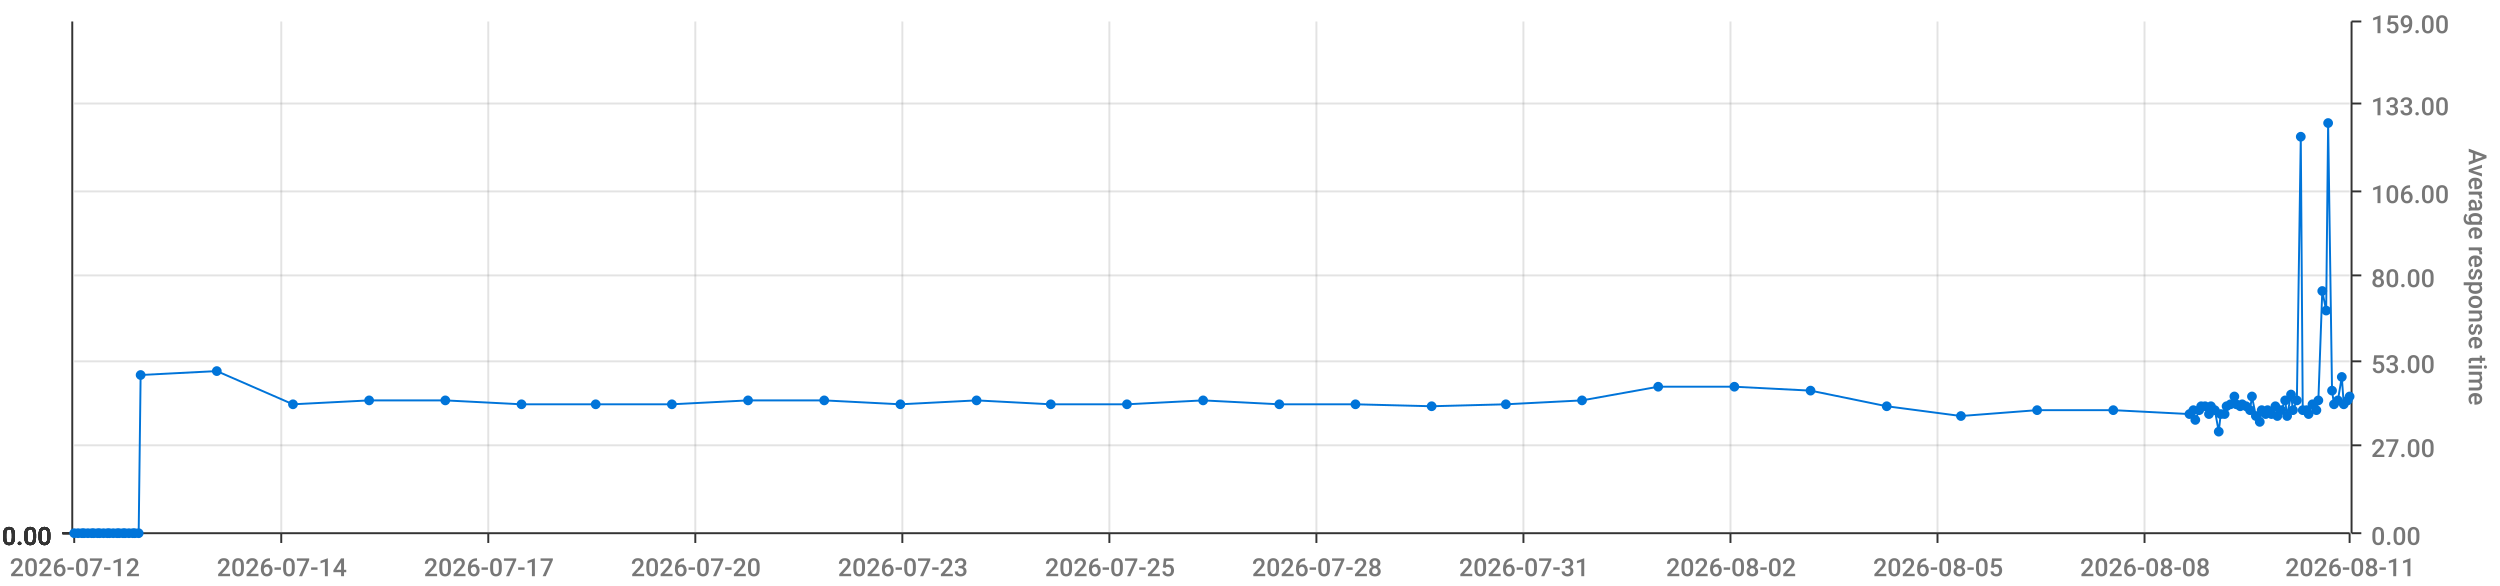
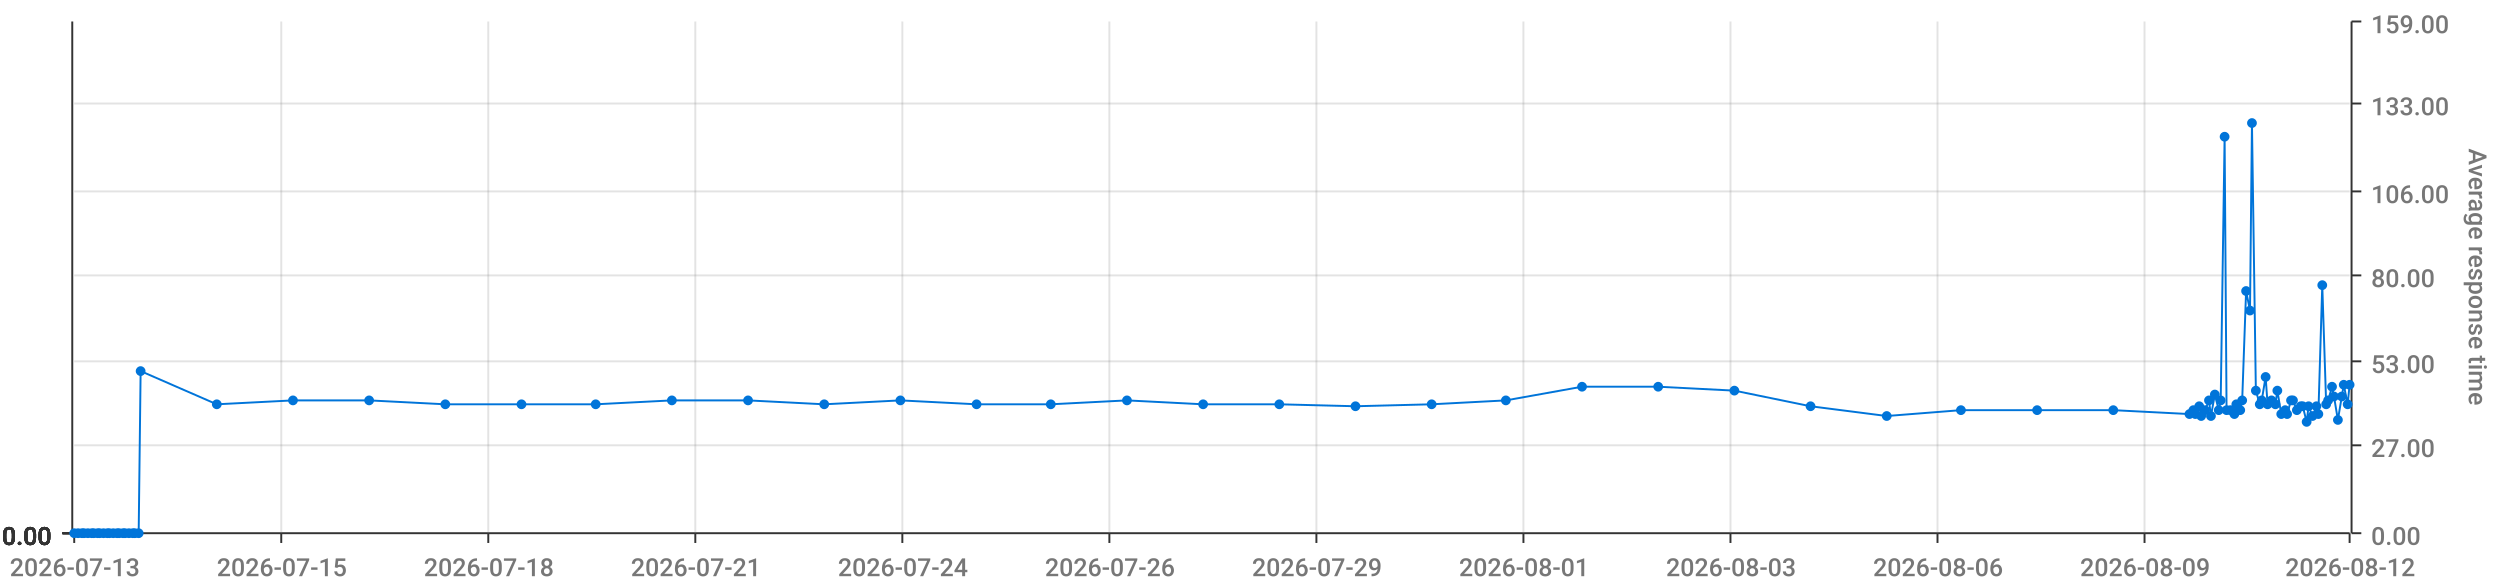
<svg xmlns="http://www.w3.org/2000/svg" viewBox="0 0 1280 300">
  <path d="M 0 0 L 1280 0 L 1280 300 L 0 300 L 0 0" style="stroke-width:0;stroke:rgba(255,255,255,1.0);fill:rgba(255,255,255,0.0)" />
  <path d="M 38 11 L 1203 11 L 1203 273 L 38 273 L 38 11" style="stroke-width:0;stroke:rgba(255,255,255,1.0);fill:rgba(255,255,255,0.0)" />
  <path d="M 38 273 L 1203 273" style="stroke-width:1;stroke:rgba(51,51,51,1.0);fill:rgba(255,255,255,0.0)" />
  <path d="M 38 273 L 38 278" style="stroke-width:1;stroke:rgba(51,51,51,1.0);fill:rgba(255,255,255,0.0)" />
-   <text x="5" y="295" style="stroke-width:0;stroke:none;fill:rgba(119,119,119,1.0);font-size:12.8px;font-family:'Roboto Medium',sans-serif">2026-07-12</text>
+   <text x="5" y="295" style="stroke-width:0;stroke:none;fill:rgba(119,119,119,1.0);font-size:12.8px;font-family:'Roboto Medium',sans-serif">2026-07-13</text>
  <path d="M 144 273 L 144 278" style="stroke-width:1;stroke:rgba(51,51,51,1.0);fill:rgba(255,255,255,0.0)" />
-   <text x="111" y="295" style="stroke-width:0;stroke:none;fill:rgba(119,119,119,1.0);font-size:12.8px;font-family:'Roboto Medium',sans-serif">2026-07-14</text>
+   <text x="111" y="295" style="stroke-width:0;stroke:none;fill:rgba(119,119,119,1.0);font-size:12.8px;font-family:'Roboto Medium',sans-serif">2026-07-15</text>
  <path d="M 250 273 L 250 278" style="stroke-width:1;stroke:rgba(51,51,51,1.0);fill:rgba(255,255,255,0.0)" />
-   <text x="217" y="295" style="stroke-width:0;stroke:none;fill:rgba(119,119,119,1.0);font-size:12.8px;font-family:'Roboto Medium',sans-serif">2026-07-17</text>
+   <text x="217" y="295" style="stroke-width:0;stroke:none;fill:rgba(119,119,119,1.0);font-size:12.8px;font-family:'Roboto Medium',sans-serif">2026-07-18</text>
  <path d="M 356 273 L 356 278" style="stroke-width:1;stroke:rgba(51,51,51,1.0);fill:rgba(255,255,255,0.0)" />
-   <text x="323" y="295" style="stroke-width:0;stroke:none;fill:rgba(119,119,119,1.0);font-size:12.8px;font-family:'Roboto Medium',sans-serif">2026-07-20</text>
+   <text x="323" y="295" style="stroke-width:0;stroke:none;fill:rgba(119,119,119,1.0);font-size:12.8px;font-family:'Roboto Medium',sans-serif">2026-07-21</text>
  <path d="M 462 273 L 462 278" style="stroke-width:1;stroke:rgba(51,51,51,1.0);fill:rgba(255,255,255,0.0)" />
-   <text x="429" y="295" style="stroke-width:0;stroke:none;fill:rgba(119,119,119,1.0);font-size:12.8px;font-family:'Roboto Medium',sans-serif">2026-07-23</text>
+   <text x="429" y="295" style="stroke-width:0;stroke:none;fill:rgba(119,119,119,1.0);font-size:12.8px;font-family:'Roboto Medium',sans-serif">2026-07-24</text>
  <path d="M 568 273 L 568 278" style="stroke-width:1;stroke:rgba(51,51,51,1.0);fill:rgba(255,255,255,0.0)" />
-   <text x="535" y="295" style="stroke-width:0;stroke:none;fill:rgba(119,119,119,1.0);font-size:12.8px;font-family:'Roboto Medium',sans-serif">2026-07-25</text>
+   <text x="535" y="295" style="stroke-width:0;stroke:none;fill:rgba(119,119,119,1.0);font-size:12.8px;font-family:'Roboto Medium',sans-serif">2026-07-26</text>
  <path d="M 674 273 L 674 278" style="stroke-width:1;stroke:rgba(51,51,51,1.0);fill:rgba(255,255,255,0.0)" />
-   <text x="641" y="295" style="stroke-width:0;stroke:none;fill:rgba(119,119,119,1.0);font-size:12.8px;font-family:'Roboto Medium',sans-serif">2026-07-28</text>
+   <text x="641" y="295" style="stroke-width:0;stroke:none;fill:rgba(119,119,119,1.0);font-size:12.8px;font-family:'Roboto Medium',sans-serif">2026-07-29</text>
  <path d="M 780 273 L 780 278" style="stroke-width:1;stroke:rgba(51,51,51,1.0);fill:rgba(255,255,255,0.0)" />
-   <text x="747" y="295" style="stroke-width:0;stroke:none;fill:rgba(119,119,119,1.0);font-size:12.8px;font-family:'Roboto Medium',sans-serif">2026-07-31</text>
+   <text x="747" y="295" style="stroke-width:0;stroke:none;fill:rgba(119,119,119,1.0);font-size:12.8px;font-family:'Roboto Medium',sans-serif">2026-08-01</text>
  <path d="M 886 273 L 886 278" style="stroke-width:1;stroke:rgba(51,51,51,1.0);fill:rgba(255,255,255,0.0)" />
-   <text x="853" y="295" style="stroke-width:0;stroke:none;fill:rgba(119,119,119,1.0);font-size:12.8px;font-family:'Roboto Medium',sans-serif">2026-08-02</text>
+   <text x="853" y="295" style="stroke-width:0;stroke:none;fill:rgba(119,119,119,1.0);font-size:12.8px;font-family:'Roboto Medium',sans-serif">2026-08-03</text>
  <path d="M 992 273 L 992 278" style="stroke-width:1;stroke:rgba(51,51,51,1.0);fill:rgba(255,255,255,0.0)" />
-   <text x="959" y="295" style="stroke-width:0;stroke:none;fill:rgba(119,119,119,1.0);font-size:12.8px;font-family:'Roboto Medium',sans-serif">2026-08-05</text>
+   <text x="959" y="295" style="stroke-width:0;stroke:none;fill:rgba(119,119,119,1.0);font-size:12.8px;font-family:'Roboto Medium',sans-serif">2026-08-06</text>
  <path d="M 1098 273 L 1098 278" style="stroke-width:1;stroke:rgba(51,51,51,1.0);fill:rgba(255,255,255,0.0)" />
-   <text x="1065" y="295" style="stroke-width:0;stroke:none;fill:rgba(119,119,119,1.0);font-size:12.8px;font-family:'Roboto Medium',sans-serif">2026-08-08</text>
+   <text x="1065" y="295" style="stroke-width:0;stroke:none;fill:rgba(119,119,119,1.0);font-size:12.8px;font-family:'Roboto Medium',sans-serif">2026-08-09</text>
  <path d="M 1203 273 L 1203 278" style="stroke-width:1;stroke:rgba(51,51,51,1.0);fill:rgba(255,255,255,0.0)" />
-   <text x="1170" y="295" style="stroke-width:0;stroke:none;fill:rgba(119,119,119,1.0);font-size:12.8px;font-family:'Roboto Medium',sans-serif">2026-08-11</text>
+   <text x="1170" y="295" style="stroke-width:0;stroke:none;fill:rgba(119,119,119,1.0);font-size:12.8px;font-family:'Roboto Medium',sans-serif">2026-08-12</text>
  <path d="M 144 273 L 144 11" style="stroke-width:1;stroke:rgba(119,119,119,0.2);fill:none" />
  <path d="M 250 273 L 250 11" style="stroke-width:1;stroke:rgba(119,119,119,0.2);fill:none" />
  <path d="M 356 273 L 356 11" style="stroke-width:1;stroke:rgba(119,119,119,0.2);fill:none" />
  <path d="M 462 273 L 462 11" style="stroke-width:1;stroke:rgba(119,119,119,0.2);fill:none" />
  <path d="M 568 273 L 568 11" style="stroke-width:1;stroke:rgba(119,119,119,0.2);fill:none" />
  <path d="M 674 273 L 674 11" style="stroke-width:1;stroke:rgba(119,119,119,0.2);fill:none" />
  <path d="M 780 273 L 780 11" style="stroke-width:1;stroke:rgba(119,119,119,0.2);fill:none" />
  <path d="M 886 273 L 886 11" style="stroke-width:1;stroke:rgba(119,119,119,0.2);fill:none" />
  <path d="M 992 273 L 992 11" style="stroke-width:1;stroke:rgba(119,119,119,0.2);fill:none" />
  <path d="M 1098 273 L 1098 11" style="stroke-width:1;stroke:rgba(119,119,119,0.2);fill:none" />
  <path d="M 1204 273 L 1204 11" style="stroke-width:1;stroke:rgba(51,51,51,1.0);fill:rgba(255,255,255,0.0)" />
  <path d="M 1204 273 L 1209 273" style="stroke-width:1;stroke:rgba(51,51,51,1.0);fill:rgba(255,255,255,0.0)" />
  <text x="1214" y="279" style="stroke-width:0;stroke:none;fill:rgba(119,119,119,1.0);font-size:12.8px;font-family:'Roboto Medium',sans-serif">0.00</text>
  <path d="M 1204 228 L 1209 228" style="stroke-width:1;stroke:rgba(51,51,51,1.0);fill:rgba(255,255,255,0.0)" />
  <text x="1214" y="234" style="stroke-width:0;stroke:none;fill:rgba(119,119,119,1.0);font-size:12.8px;font-family:'Roboto Medium',sans-serif">27.00</text>
  <path d="M 1204 185 L 1209 185" style="stroke-width:1;stroke:rgba(51,51,51,1.0);fill:rgba(255,255,255,0.0)" />
  <text x="1214" y="191" style="stroke-width:0;stroke:none;fill:rgba(119,119,119,1.0);font-size:12.8px;font-family:'Roboto Medium',sans-serif">53.00</text>
  <path d="M 1204 141 L 1209 141" style="stroke-width:1;stroke:rgba(51,51,51,1.0);fill:rgba(255,255,255,0.0)" />
  <text x="1214" y="147" style="stroke-width:0;stroke:none;fill:rgba(119,119,119,1.0);font-size:12.8px;font-family:'Roboto Medium',sans-serif">80.00</text>
  <path d="M 1204 98 L 1209 98" style="stroke-width:1;stroke:rgba(51,51,51,1.0);fill:rgba(255,255,255,0.0)" />
  <text x="1214" y="104" style="stroke-width:0;stroke:none;fill:rgba(119,119,119,1.0);font-size:12.8px;font-family:'Roboto Medium',sans-serif">106.00</text>
  <path d="M 1204 53 L 1209 53" style="stroke-width:1;stroke:rgba(51,51,51,1.0);fill:rgba(255,255,255,0.0)" />
  <text x="1214" y="59" style="stroke-width:0;stroke:none;fill:rgba(119,119,119,1.0);font-size:12.8px;font-family:'Roboto Medium',sans-serif">133.00</text>
  <path d="M 1204 11 L 1209 11" style="stroke-width:1;stroke:rgba(51,51,51,1.0);fill:rgba(255,255,255,0.0)" />
  <text x="1214" y="17" style="stroke-width:0;stroke:none;fill:rgba(119,119,119,1.0);font-size:12.8px;font-family:'Roboto Medium',sans-serif">159.00</text>
  <text x="1264" y="76" style="stroke-width:0;stroke:none;fill:rgba(119,119,119,1.0);font-size:12.8px;font-family:'Roboto Medium',sans-serif" transform="rotate(90.00,1264,76)">Average response time</text>
  <path d="M 38 273 L 1203 273" style="stroke-width:0;stroke:rgba(255,255,255,0.0);fill:none" />
  <path d="M 38 228 L 1203 228" style="stroke-width:1;stroke:rgba(119,119,119,0.2);fill:none" />
  <path d="M 38 185 L 1203 185" style="stroke-width:1;stroke:rgba(119,119,119,0.2);fill:none" />
  <path d="M 38 141 L 1203 141" style="stroke-width:1;stroke:rgba(119,119,119,0.2);fill:none" />
  <path d="M 38 98 L 1203 98" style="stroke-width:1;stroke:rgba(119,119,119,0.2);fill:none" />
  <path d="M 38 53 L 1203 53" style="stroke-width:1;stroke:rgba(119,119,119,0.2);fill:none" />
  <path d="M 37 273 L 37 11" style="stroke-width:1;stroke:rgba(51,51,51,1.0);fill:rgba(255,255,255,0.0)" />
  <path d="M 37 273 L 32 273" style="stroke-width:1;stroke:rgba(51,51,51,1.0);fill:rgba(255,255,255,0.0)" />
  <text x="1" y="279" style="stroke-width:0;stroke:none;fill:rgba(51,51,51,1.0);font-size:12.8px;font-family:'Roboto Medium',sans-serif">0.00</text>
  <path d="M 37 273 L 32 273" style="stroke-width:1;stroke:rgba(51,51,51,1.0);fill:rgba(255,255,255,0.0)" />
  <text x="1" y="279" style="stroke-width:0;stroke:none;fill:rgba(51,51,51,1.0);font-size:12.8px;font-family:'Roboto Medium',sans-serif">0.00</text>
  <path d="M 37 273 L 32 273" style="stroke-width:1;stroke:rgba(51,51,51,1.0);fill:rgba(255,255,255,0.0)" />
  <text x="1" y="279" style="stroke-width:0;stroke:none;fill:rgba(51,51,51,1.0);font-size:12.8px;font-family:'Roboto Medium',sans-serif">0.00</text>
  <path d="M 37 273 L 32 273" style="stroke-width:1;stroke:rgba(51,51,51,1.0);fill:rgba(255,255,255,0.0)" />
  <text x="1" y="279" style="stroke-width:0;stroke:none;fill:rgba(51,51,51,1.0);font-size:12.8px;font-family:'Roboto Medium',sans-serif">0.00</text>
  <path d="M 37 273 L 32 273" style="stroke-width:1;stroke:rgba(51,51,51,1.0);fill:rgba(255,255,255,0.0)" />
  <text x="1" y="279" style="stroke-width:0;stroke:none;fill:rgba(51,51,51,1.0);font-size:12.8px;font-family:'Roboto Medium',sans-serif">0.00</text>
  <path d="M 37 273 L 32 273" style="stroke-width:1;stroke:rgba(51,51,51,1.0);fill:rgba(255,255,255,0.0)" />
  <text x="1" y="279" style="stroke-width:0;stroke:none;fill:rgba(51,51,51,1.0);font-size:12.8px;font-family:'Roboto Medium',sans-serif">0.00</text>
  <path d="M 37 273 L 32 273" style="stroke-width:1;stroke:rgba(51,51,51,1.0);fill:rgba(255,255,255,0.0)" />
  <text x="1" y="279" style="stroke-width:0;stroke:none;fill:rgba(51,51,51,1.0);font-size:12.8px;font-family:'Roboto Medium',sans-serif">0.00</text>
  <path d="M 38 273 L 1203 273" style="stroke-width:0;stroke:rgba(255,255,255,0.0);fill:none" />
  <path d="M 38 273 L 1203 273" style="stroke-width:0;stroke:rgba(255,255,255,0.0);fill:none" />
  <path d="M 38 273 L 1203 273" style="stroke-width:0;stroke:rgba(255,255,255,0.0);fill:none" />
  <path d="M 38 273 L 1203 273" style="stroke-width:0;stroke:rgba(255,255,255,0.0);fill:none" />
  <path d="M 38 273 L 1203 273" style="stroke-width:0;stroke:rgba(255,255,255,0.0);fill:none" />
  <path d="M 38 273 L 1203 273" style="stroke-width:0;stroke:rgba(255,255,255,0.0);fill:none" />
-   <path d="M 38 273 L 40 273 L 42 273 L 43 273 L 45 273 L 47 273 L 48 273 L 50 273 L 51 273 L 53 273 L 55 273 L 56 273 L 58 273 L 60 273 L 61 273 L 63 273 L 64 273 L 66 273 L 68 273 L 69 273 L 71 273 L 72 192 L 111 190 L 150 207 L 189 205 L 228 205 L 267 207 L 305 207 L 344 207 L 383 205 L 422 205 L 461 207 L 500 205 L 538 207 L 577 207 L 616 205 L 655 207 L 694 207 L 733 208 L 771 207 L 810 205 L 849 198 L 888 198 L 927 200 L 966 208 L 1004 213 L 1043 210 L 1082 210 L 1121 212 L 1123 210 L 1124 215 L 1126 210 L 1127 208 L 1129 208 L 1131 212 L 1132 208 L 1134 210 L 1136 221 L 1137 212 L 1139 212 L 1140 208 L 1142 207 L 1144 203 L 1145 207 L 1147 208 L 1148 207 L 1150 208 L 1152 210 L 1153 203 L 1155 213 L 1157 216 L 1158 210 L 1160 212 L 1161 210 L 1163 212 L 1165 208 L 1166 213 L 1168 210 L 1170 205 L 1171 213 L 1173 202 L 1174 210 L 1176 205 L 1178 70 L 1179 210 L 1181 210 L 1182 212 L 1184 207 L 1186 210 L 1187 205 L 1189 149 L 1191 159 L 1192 63 L 1194 200 L 1195 207 L 1197 205 L 1199 193 L 1200 207 L 1202 205 L 1203 203" style="stroke-width:1;stroke:rgba(0,116,217,1.0);fill:rgba(255,255,255,0.0)" />
+   <path d="M 38 273 L 40 273 L 42 273 L 43 273 L 45 273 L 47 273 L 48 273 L 50 273 L 51 273 L 53 273 L 55 273 L 56 273 L 58 273 L 60 273 L 61 273 L 63 273 L 64 273 L 66 273 L 68 273 L 69 273 L 71 273 L 72 190 L 111 207 L 150 205 L 189 205 L 228 207 L 267 207 L 305 207 L 344 205 L 383 205 L 422 207 L 461 205 L 500 207 L 538 207 L 577 205 L 616 207 L 655 207 L 694 208 L 733 207 L 771 205 L 810 198 L 849 198 L 888 200 L 927 208 L 966 213 L 1004 210 L 1043 210 L 1082 210 L 1121 212 L 1123 210 L 1124 212 L 1126 208 L 1127 213 L 1129 210 L 1131 205 L 1132 213 L 1134 202 L 1136 210 L 1137 205 L 1139 70 L 1140 210 L 1142 210 L 1144 212 L 1145 207 L 1147 210 L 1148 205 L 1150 149 L 1152 159 L 1153 63 L 1155 200 L 1157 207 L 1158 205 L 1160 193 L 1161 207 L 1163 205 L 1165 207 L 1166 200 L 1168 212 L 1170 210 L 1171 212 L 1173 205 L 1174 205 L 1176 210 L 1178 208 L 1179 208 L 1181 216 L 1182 208 L 1184 213 L 1186 208 L 1187 212 L 1189 146 L 1191 207 L 1192 205 L 1194 198 L 1195 203 L 1197 215 L 1199 203 L 1200 197 L 1202 207 L 1203 197" style="stroke-width:1;stroke:rgba(0,116,217,1.0);fill:rgba(255,255,255,0.0)" />
  <circle cx="38" cy="273" r="2" style="stroke-width:1;stroke:rgba(0,116,217,1.0);fill:rgba(0,116,217,1.0)" />
  <path d="" style="stroke-width:1;stroke:rgba(0,116,217,1.0);fill:rgba(0,116,217,1.0)" />
  <circle cx="40" cy="273" r="2" style="stroke-width:1;stroke:rgba(0,116,217,1.0);fill:rgba(0,116,217,1.0)" />
  <path d="" style="stroke-width:1;stroke:rgba(0,116,217,1.0);fill:rgba(0,116,217,1.0)" />
  <circle cx="42" cy="273" r="2" style="stroke-width:1;stroke:rgba(0,116,217,1.0);fill:rgba(0,116,217,1.0)" />
  <path d="" style="stroke-width:1;stroke:rgba(0,116,217,1.0);fill:rgba(0,116,217,1.0)" />
  <circle cx="43" cy="273" r="2" style="stroke-width:1;stroke:rgba(0,116,217,1.0);fill:rgba(0,116,217,1.0)" />
  <path d="" style="stroke-width:1;stroke:rgba(0,116,217,1.0);fill:rgba(0,116,217,1.0)" />
  <circle cx="45" cy="273" r="2" style="stroke-width:1;stroke:rgba(0,116,217,1.0);fill:rgba(0,116,217,1.0)" />
  <path d="" style="stroke-width:1;stroke:rgba(0,116,217,1.0);fill:rgba(0,116,217,1.0)" />
  <circle cx="47" cy="273" r="2" style="stroke-width:1;stroke:rgba(0,116,217,1.0);fill:rgba(0,116,217,1.0)" />
  <path d="" style="stroke-width:1;stroke:rgba(0,116,217,1.0);fill:rgba(0,116,217,1.0)" />
  <circle cx="48" cy="273" r="2" style="stroke-width:1;stroke:rgba(0,116,217,1.0);fill:rgba(0,116,217,1.0)" />
  <path d="" style="stroke-width:1;stroke:rgba(0,116,217,1.0);fill:rgba(0,116,217,1.0)" />
  <circle cx="50" cy="273" r="2" style="stroke-width:1;stroke:rgba(0,116,217,1.0);fill:rgba(0,116,217,1.0)" />
  <path d="" style="stroke-width:1;stroke:rgba(0,116,217,1.0);fill:rgba(0,116,217,1.0)" />
  <circle cx="51" cy="273" r="2" style="stroke-width:1;stroke:rgba(0,116,217,1.0);fill:rgba(0,116,217,1.0)" />
  <path d="" style="stroke-width:1;stroke:rgba(0,116,217,1.0);fill:rgba(0,116,217,1.0)" />
  <circle cx="53" cy="273" r="2" style="stroke-width:1;stroke:rgba(0,116,217,1.0);fill:rgba(0,116,217,1.0)" />
  <path d="" style="stroke-width:1;stroke:rgba(0,116,217,1.0);fill:rgba(0,116,217,1.0)" />
  <circle cx="55" cy="273" r="2" style="stroke-width:1;stroke:rgba(0,116,217,1.0);fill:rgba(0,116,217,1.0)" />
  <path d="" style="stroke-width:1;stroke:rgba(0,116,217,1.0);fill:rgba(0,116,217,1.0)" />
  <circle cx="56" cy="273" r="2" style="stroke-width:1;stroke:rgba(0,116,217,1.0);fill:rgba(0,116,217,1.0)" />
  <path d="" style="stroke-width:1;stroke:rgba(0,116,217,1.0);fill:rgba(0,116,217,1.0)" />
  <circle cx="58" cy="273" r="2" style="stroke-width:1;stroke:rgba(0,116,217,1.0);fill:rgba(0,116,217,1.0)" />
  <path d="" style="stroke-width:1;stroke:rgba(0,116,217,1.0);fill:rgba(0,116,217,1.0)" />
  <circle cx="60" cy="273" r="2" style="stroke-width:1;stroke:rgba(0,116,217,1.0);fill:rgba(0,116,217,1.0)" />
  <path d="" style="stroke-width:1;stroke:rgba(0,116,217,1.0);fill:rgba(0,116,217,1.0)" />
  <circle cx="61" cy="273" r="2" style="stroke-width:1;stroke:rgba(0,116,217,1.0);fill:rgba(0,116,217,1.0)" />
  <path d="" style="stroke-width:1;stroke:rgba(0,116,217,1.0);fill:rgba(0,116,217,1.0)" />
  <circle cx="63" cy="273" r="2" style="stroke-width:1;stroke:rgba(0,116,217,1.0);fill:rgba(0,116,217,1.0)" />
  <path d="" style="stroke-width:1;stroke:rgba(0,116,217,1.0);fill:rgba(0,116,217,1.0)" />
  <circle cx="64" cy="273" r="2" style="stroke-width:1;stroke:rgba(0,116,217,1.0);fill:rgba(0,116,217,1.0)" />
  <path d="" style="stroke-width:1;stroke:rgba(0,116,217,1.0);fill:rgba(0,116,217,1.0)" />
  <circle cx="66" cy="273" r="2" style="stroke-width:1;stroke:rgba(0,116,217,1.0);fill:rgba(0,116,217,1.0)" />
  <path d="" style="stroke-width:1;stroke:rgba(0,116,217,1.0);fill:rgba(0,116,217,1.0)" />
  <circle cx="68" cy="273" r="2" style="stroke-width:1;stroke:rgba(0,116,217,1.0);fill:rgba(0,116,217,1.0)" />
  <path d="" style="stroke-width:1;stroke:rgba(0,116,217,1.0);fill:rgba(0,116,217,1.0)" />
  <circle cx="69" cy="273" r="2" style="stroke-width:1;stroke:rgba(0,116,217,1.0);fill:rgba(0,116,217,1.0)" />
  <path d="" style="stroke-width:1;stroke:rgba(0,116,217,1.0);fill:rgba(0,116,217,1.0)" />
  <circle cx="71" cy="273" r="2" style="stroke-width:1;stroke:rgba(0,116,217,1.0);fill:rgba(0,116,217,1.0)" />
  <path d="" style="stroke-width:1;stroke:rgba(0,116,217,1.0);fill:rgba(0,116,217,1.0)" />
-   <circle cx="72" cy="192" r="2" style="stroke-width:1;stroke:rgba(0,116,217,1.0);fill:rgba(0,116,217,1.0)" />
-   <path d="" style="stroke-width:1;stroke:rgba(0,116,217,1.0);fill:rgba(0,116,217,1.0)" />
-   <circle cx="111" cy="190" r="2" style="stroke-width:1;stroke:rgba(0,116,217,1.0);fill:rgba(0,116,217,1.0)" />
-   <path d="" style="stroke-width:1;stroke:rgba(0,116,217,1.0);fill:rgba(0,116,217,1.0)" />
-   <circle cx="150" cy="207" r="2" style="stroke-width:1;stroke:rgba(0,116,217,1.0);fill:rgba(0,116,217,1.0)" />
+   <circle cx="72" cy="190" r="2" style="stroke-width:1;stroke:rgba(0,116,217,1.0);fill:rgba(0,116,217,1.0)" />
+   <path d="" style="stroke-width:1;stroke:rgba(0,116,217,1.0);fill:rgba(0,116,217,1.0)" />
+   <circle cx="111" cy="207" r="2" style="stroke-width:1;stroke:rgba(0,116,217,1.0);fill:rgba(0,116,217,1.0)" />
+   <path d="" style="stroke-width:1;stroke:rgba(0,116,217,1.0);fill:rgba(0,116,217,1.0)" />
+   <circle cx="150" cy="205" r="2" style="stroke-width:1;stroke:rgba(0,116,217,1.0);fill:rgba(0,116,217,1.0)" />
  <path d="" style="stroke-width:1;stroke:rgba(0,116,217,1.0);fill:rgba(0,116,217,1.0)" />
  <circle cx="189" cy="205" r="2" style="stroke-width:1;stroke:rgba(0,116,217,1.0);fill:rgba(0,116,217,1.0)" />
  <path d="" style="stroke-width:1;stroke:rgba(0,116,217,1.0);fill:rgba(0,116,217,1.0)" />
-   <circle cx="228" cy="205" r="2" style="stroke-width:1;stroke:rgba(0,116,217,1.0);fill:rgba(0,116,217,1.0)" />
+   <circle cx="228" cy="207" r="2" style="stroke-width:1;stroke:rgba(0,116,217,1.0);fill:rgba(0,116,217,1.0)" />
  <path d="" style="stroke-width:1;stroke:rgba(0,116,217,1.0);fill:rgba(0,116,217,1.0)" />
  <circle cx="267" cy="207" r="2" style="stroke-width:1;stroke:rgba(0,116,217,1.0);fill:rgba(0,116,217,1.0)" />
  <path d="" style="stroke-width:1;stroke:rgba(0,116,217,1.0);fill:rgba(0,116,217,1.0)" />
  <circle cx="305" cy="207" r="2" style="stroke-width:1;stroke:rgba(0,116,217,1.0);fill:rgba(0,116,217,1.0)" />
  <path d="" style="stroke-width:1;stroke:rgba(0,116,217,1.0);fill:rgba(0,116,217,1.0)" />
-   <circle cx="344" cy="207" r="2" style="stroke-width:1;stroke:rgba(0,116,217,1.0);fill:rgba(0,116,217,1.0)" />
+   <circle cx="344" cy="205" r="2" style="stroke-width:1;stroke:rgba(0,116,217,1.0);fill:rgba(0,116,217,1.0)" />
  <path d="" style="stroke-width:1;stroke:rgba(0,116,217,1.0);fill:rgba(0,116,217,1.0)" />
  <circle cx="383" cy="205" r="2" style="stroke-width:1;stroke:rgba(0,116,217,1.0);fill:rgba(0,116,217,1.0)" />
  <path d="" style="stroke-width:1;stroke:rgba(0,116,217,1.0);fill:rgba(0,116,217,1.0)" />
-   <circle cx="422" cy="205" r="2" style="stroke-width:1;stroke:rgba(0,116,217,1.0);fill:rgba(0,116,217,1.0)" />
-   <path d="" style="stroke-width:1;stroke:rgba(0,116,217,1.0);fill:rgba(0,116,217,1.0)" />
-   <circle cx="461" cy="207" r="2" style="stroke-width:1;stroke:rgba(0,116,217,1.0);fill:rgba(0,116,217,1.0)" />
-   <path d="" style="stroke-width:1;stroke:rgba(0,116,217,1.0);fill:rgba(0,116,217,1.0)" />
-   <circle cx="500" cy="205" r="2" style="stroke-width:1;stroke:rgba(0,116,217,1.0);fill:rgba(0,116,217,1.0)" />
+   <circle cx="422" cy="207" r="2" style="stroke-width:1;stroke:rgba(0,116,217,1.0);fill:rgba(0,116,217,1.0)" />
+   <path d="" style="stroke-width:1;stroke:rgba(0,116,217,1.0);fill:rgba(0,116,217,1.0)" />
+   <circle cx="461" cy="205" r="2" style="stroke-width:1;stroke:rgba(0,116,217,1.0);fill:rgba(0,116,217,1.0)" />
+   <path d="" style="stroke-width:1;stroke:rgba(0,116,217,1.0);fill:rgba(0,116,217,1.0)" />
+   <circle cx="500" cy="207" r="2" style="stroke-width:1;stroke:rgba(0,116,217,1.0);fill:rgba(0,116,217,1.0)" />
  <path d="" style="stroke-width:1;stroke:rgba(0,116,217,1.0);fill:rgba(0,116,217,1.0)" />
  <circle cx="538" cy="207" r="2" style="stroke-width:1;stroke:rgba(0,116,217,1.0);fill:rgba(0,116,217,1.0)" />
  <path d="" style="stroke-width:1;stroke:rgba(0,116,217,1.0);fill:rgba(0,116,217,1.0)" />
-   <circle cx="577" cy="207" r="2" style="stroke-width:1;stroke:rgba(0,116,217,1.0);fill:rgba(0,116,217,1.0)" />
-   <path d="" style="stroke-width:1;stroke:rgba(0,116,217,1.0);fill:rgba(0,116,217,1.0)" />
-   <circle cx="616" cy="205" r="2" style="stroke-width:1;stroke:rgba(0,116,217,1.0);fill:rgba(0,116,217,1.0)" />
+   <circle cx="577" cy="205" r="2" style="stroke-width:1;stroke:rgba(0,116,217,1.0);fill:rgba(0,116,217,1.0)" />
+   <path d="" style="stroke-width:1;stroke:rgba(0,116,217,1.0);fill:rgba(0,116,217,1.0)" />
+   <circle cx="616" cy="207" r="2" style="stroke-width:1;stroke:rgba(0,116,217,1.0);fill:rgba(0,116,217,1.0)" />
  <path d="" style="stroke-width:1;stroke:rgba(0,116,217,1.0);fill:rgba(0,116,217,1.0)" />
  <circle cx="655" cy="207" r="2" style="stroke-width:1;stroke:rgba(0,116,217,1.0);fill:rgba(0,116,217,1.0)" />
  <path d="" style="stroke-width:1;stroke:rgba(0,116,217,1.0);fill:rgba(0,116,217,1.0)" />
-   <circle cx="694" cy="207" r="2" style="stroke-width:1;stroke:rgba(0,116,217,1.0);fill:rgba(0,116,217,1.0)" />
-   <path d="" style="stroke-width:1;stroke:rgba(0,116,217,1.0);fill:rgba(0,116,217,1.0)" />
-   <circle cx="733" cy="208" r="2" style="stroke-width:1;stroke:rgba(0,116,217,1.0);fill:rgba(0,116,217,1.0)" />
-   <path d="" style="stroke-width:1;stroke:rgba(0,116,217,1.0);fill:rgba(0,116,217,1.0)" />
-   <circle cx="771" cy="207" r="2" style="stroke-width:1;stroke:rgba(0,116,217,1.0);fill:rgba(0,116,217,1.0)" />
-   <path d="" style="stroke-width:1;stroke:rgba(0,116,217,1.0);fill:rgba(0,116,217,1.0)" />
-   <circle cx="810" cy="205" r="2" style="stroke-width:1;stroke:rgba(0,116,217,1.0);fill:rgba(0,116,217,1.0)" />
+   <circle cx="694" cy="208" r="2" style="stroke-width:1;stroke:rgba(0,116,217,1.0);fill:rgba(0,116,217,1.0)" />
+   <path d="" style="stroke-width:1;stroke:rgba(0,116,217,1.0);fill:rgba(0,116,217,1.0)" />
+   <circle cx="733" cy="207" r="2" style="stroke-width:1;stroke:rgba(0,116,217,1.0);fill:rgba(0,116,217,1.0)" />
+   <path d="" style="stroke-width:1;stroke:rgba(0,116,217,1.0);fill:rgba(0,116,217,1.0)" />
+   <circle cx="771" cy="205" r="2" style="stroke-width:1;stroke:rgba(0,116,217,1.0);fill:rgba(0,116,217,1.0)" />
+   <path d="" style="stroke-width:1;stroke:rgba(0,116,217,1.0);fill:rgba(0,116,217,1.0)" />
+   <circle cx="810" cy="198" r="2" style="stroke-width:1;stroke:rgba(0,116,217,1.0);fill:rgba(0,116,217,1.0)" />
  <path d="" style="stroke-width:1;stroke:rgba(0,116,217,1.0);fill:rgba(0,116,217,1.0)" />
  <circle cx="849" cy="198" r="2" style="stroke-width:1;stroke:rgba(0,116,217,1.0);fill:rgba(0,116,217,1.0)" />
  <path d="" style="stroke-width:1;stroke:rgba(0,116,217,1.0);fill:rgba(0,116,217,1.0)" />
-   <circle cx="888" cy="198" r="2" style="stroke-width:1;stroke:rgba(0,116,217,1.0);fill:rgba(0,116,217,1.0)" />
-   <path d="" style="stroke-width:1;stroke:rgba(0,116,217,1.0);fill:rgba(0,116,217,1.0)" />
-   <circle cx="927" cy="200" r="2" style="stroke-width:1;stroke:rgba(0,116,217,1.0);fill:rgba(0,116,217,1.0)" />
-   <path d="" style="stroke-width:1;stroke:rgba(0,116,217,1.0);fill:rgba(0,116,217,1.0)" />
-   <circle cx="966" cy="208" r="2" style="stroke-width:1;stroke:rgba(0,116,217,1.0);fill:rgba(0,116,217,1.0)" />
-   <path d="" style="stroke-width:1;stroke:rgba(0,116,217,1.0);fill:rgba(0,116,217,1.0)" />
-   <circle cx="1004" cy="213" r="2" style="stroke-width:1;stroke:rgba(0,116,217,1.0);fill:rgba(0,116,217,1.0)" />
+   <circle cx="888" cy="200" r="2" style="stroke-width:1;stroke:rgba(0,116,217,1.0);fill:rgba(0,116,217,1.0)" />
+   <path d="" style="stroke-width:1;stroke:rgba(0,116,217,1.0);fill:rgba(0,116,217,1.0)" />
+   <circle cx="927" cy="208" r="2" style="stroke-width:1;stroke:rgba(0,116,217,1.0);fill:rgba(0,116,217,1.0)" />
+   <path d="" style="stroke-width:1;stroke:rgba(0,116,217,1.0);fill:rgba(0,116,217,1.0)" />
+   <circle cx="966" cy="213" r="2" style="stroke-width:1;stroke:rgba(0,116,217,1.0);fill:rgba(0,116,217,1.0)" />
+   <path d="" style="stroke-width:1;stroke:rgba(0,116,217,1.0);fill:rgba(0,116,217,1.0)" />
+   <circle cx="1004" cy="210" r="2" style="stroke-width:1;stroke:rgba(0,116,217,1.0);fill:rgba(0,116,217,1.0)" />
  <path d="" style="stroke-width:1;stroke:rgba(0,116,217,1.0);fill:rgba(0,116,217,1.0)" />
  <circle cx="1043" cy="210" r="2" style="stroke-width:1;stroke:rgba(0,116,217,1.0);fill:rgba(0,116,217,1.0)" />
  <path d="" style="stroke-width:1;stroke:rgba(0,116,217,1.0);fill:rgba(0,116,217,1.0)" />
  <circle cx="1082" cy="210" r="2" style="stroke-width:1;stroke:rgba(0,116,217,1.0);fill:rgba(0,116,217,1.0)" />
  <path d="" style="stroke-width:1;stroke:rgba(0,116,217,1.0);fill:rgba(0,116,217,1.0)" />
  <circle cx="1121" cy="212" r="2" style="stroke-width:1;stroke:rgba(0,116,217,1.0);fill:rgba(0,116,217,1.0)" />
  <path d="" style="stroke-width:1;stroke:rgba(0,116,217,1.0);fill:rgba(0,116,217,1.0)" />
  <circle cx="1123" cy="210" r="2" style="stroke-width:1;stroke:rgba(0,116,217,1.0);fill:rgba(0,116,217,1.0)" />
  <path d="" style="stroke-width:1;stroke:rgba(0,116,217,1.0);fill:rgba(0,116,217,1.0)" />
-   <circle cx="1124" cy="215" r="2" style="stroke-width:1;stroke:rgba(0,116,217,1.0);fill:rgba(0,116,217,1.0)" />
-   <path d="" style="stroke-width:1;stroke:rgba(0,116,217,1.0);fill:rgba(0,116,217,1.0)" />
-   <circle cx="1126" cy="210" r="2" style="stroke-width:1;stroke:rgba(0,116,217,1.0);fill:rgba(0,116,217,1.0)" />
-   <path d="" style="stroke-width:1;stroke:rgba(0,116,217,1.0);fill:rgba(0,116,217,1.0)" />
-   <circle cx="1127" cy="208" r="2" style="stroke-width:1;stroke:rgba(0,116,217,1.0);fill:rgba(0,116,217,1.0)" />
-   <path d="" style="stroke-width:1;stroke:rgba(0,116,217,1.0);fill:rgba(0,116,217,1.0)" />
-   <circle cx="1129" cy="208" r="2" style="stroke-width:1;stroke:rgba(0,116,217,1.0);fill:rgba(0,116,217,1.0)" />
-   <path d="" style="stroke-width:1;stroke:rgba(0,116,217,1.0);fill:rgba(0,116,217,1.0)" />
-   <circle cx="1131" cy="212" r="2" style="stroke-width:1;stroke:rgba(0,116,217,1.0);fill:rgba(0,116,217,1.0)" />
-   <path d="" style="stroke-width:1;stroke:rgba(0,116,217,1.0);fill:rgba(0,116,217,1.0)" />
-   <circle cx="1132" cy="208" r="2" style="stroke-width:1;stroke:rgba(0,116,217,1.0);fill:rgba(0,116,217,1.0)" />
-   <path d="" style="stroke-width:1;stroke:rgba(0,116,217,1.0);fill:rgba(0,116,217,1.0)" />
-   <circle cx="1134" cy="210" r="2" style="stroke-width:1;stroke:rgba(0,116,217,1.0);fill:rgba(0,116,217,1.0)" />
-   <path d="" style="stroke-width:1;stroke:rgba(0,116,217,1.0);fill:rgba(0,116,217,1.0)" />
-   <circle cx="1136" cy="221" r="2" style="stroke-width:1;stroke:rgba(0,116,217,1.0);fill:rgba(0,116,217,1.0)" />
-   <path d="" style="stroke-width:1;stroke:rgba(0,116,217,1.0);fill:rgba(0,116,217,1.0)" />
-   <circle cx="1137" cy="212" r="2" style="stroke-width:1;stroke:rgba(0,116,217,1.0);fill:rgba(0,116,217,1.0)" />
-   <path d="" style="stroke-width:1;stroke:rgba(0,116,217,1.0);fill:rgba(0,116,217,1.0)" />
-   <circle cx="1139" cy="212" r="2" style="stroke-width:1;stroke:rgba(0,116,217,1.0);fill:rgba(0,116,217,1.0)" />
-   <path d="" style="stroke-width:1;stroke:rgba(0,116,217,1.0);fill:rgba(0,116,217,1.0)" />
-   <circle cx="1140" cy="208" r="2" style="stroke-width:1;stroke:rgba(0,116,217,1.0);fill:rgba(0,116,217,1.0)" />
-   <path d="" style="stroke-width:1;stroke:rgba(0,116,217,1.0);fill:rgba(0,116,217,1.0)" />
-   <circle cx="1142" cy="207" r="2" style="stroke-width:1;stroke:rgba(0,116,217,1.0);fill:rgba(0,116,217,1.0)" />
-   <path d="" style="stroke-width:1;stroke:rgba(0,116,217,1.0);fill:rgba(0,116,217,1.0)" />
-   <circle cx="1144" cy="203" r="2" style="stroke-width:1;stroke:rgba(0,116,217,1.0);fill:rgba(0,116,217,1.0)" />
+   <circle cx="1124" cy="212" r="2" style="stroke-width:1;stroke:rgba(0,116,217,1.0);fill:rgba(0,116,217,1.0)" />
+   <path d="" style="stroke-width:1;stroke:rgba(0,116,217,1.0);fill:rgba(0,116,217,1.0)" />
+   <circle cx="1126" cy="208" r="2" style="stroke-width:1;stroke:rgba(0,116,217,1.0);fill:rgba(0,116,217,1.0)" />
+   <path d="" style="stroke-width:1;stroke:rgba(0,116,217,1.0);fill:rgba(0,116,217,1.0)" />
+   <circle cx="1127" cy="213" r="2" style="stroke-width:1;stroke:rgba(0,116,217,1.0);fill:rgba(0,116,217,1.0)" />
+   <path d="" style="stroke-width:1;stroke:rgba(0,116,217,1.0);fill:rgba(0,116,217,1.0)" />
+   <circle cx="1129" cy="210" r="2" style="stroke-width:1;stroke:rgba(0,116,217,1.0);fill:rgba(0,116,217,1.0)" />
+   <path d="" style="stroke-width:1;stroke:rgba(0,116,217,1.0);fill:rgba(0,116,217,1.0)" />
+   <circle cx="1131" cy="205" r="2" style="stroke-width:1;stroke:rgba(0,116,217,1.0);fill:rgba(0,116,217,1.0)" />
+   <path d="" style="stroke-width:1;stroke:rgba(0,116,217,1.0);fill:rgba(0,116,217,1.0)" />
+   <circle cx="1132" cy="213" r="2" style="stroke-width:1;stroke:rgba(0,116,217,1.0);fill:rgba(0,116,217,1.0)" />
+   <path d="" style="stroke-width:1;stroke:rgba(0,116,217,1.0);fill:rgba(0,116,217,1.0)" />
+   <circle cx="1134" cy="202" r="2" style="stroke-width:1;stroke:rgba(0,116,217,1.0);fill:rgba(0,116,217,1.0)" />
+   <path d="" style="stroke-width:1;stroke:rgba(0,116,217,1.0);fill:rgba(0,116,217,1.0)" />
+   <circle cx="1136" cy="210" r="2" style="stroke-width:1;stroke:rgba(0,116,217,1.0);fill:rgba(0,116,217,1.0)" />
+   <path d="" style="stroke-width:1;stroke:rgba(0,116,217,1.0);fill:rgba(0,116,217,1.0)" />
+   <circle cx="1137" cy="205" r="2" style="stroke-width:1;stroke:rgba(0,116,217,1.0);fill:rgba(0,116,217,1.0)" />
+   <path d="" style="stroke-width:1;stroke:rgba(0,116,217,1.0);fill:rgba(0,116,217,1.0)" />
+   <circle cx="1139" cy="70" r="2" style="stroke-width:1;stroke:rgba(0,116,217,1.0);fill:rgba(0,116,217,1.0)" />
+   <path d="" style="stroke-width:1;stroke:rgba(0,116,217,1.0);fill:rgba(0,116,217,1.0)" />
+   <circle cx="1140" cy="210" r="2" style="stroke-width:1;stroke:rgba(0,116,217,1.0);fill:rgba(0,116,217,1.0)" />
+   <path d="" style="stroke-width:1;stroke:rgba(0,116,217,1.0);fill:rgba(0,116,217,1.0)" />
+   <circle cx="1142" cy="210" r="2" style="stroke-width:1;stroke:rgba(0,116,217,1.0);fill:rgba(0,116,217,1.0)" />
+   <path d="" style="stroke-width:1;stroke:rgba(0,116,217,1.0);fill:rgba(0,116,217,1.0)" />
+   <circle cx="1144" cy="212" r="2" style="stroke-width:1;stroke:rgba(0,116,217,1.0);fill:rgba(0,116,217,1.0)" />
  <path d="" style="stroke-width:1;stroke:rgba(0,116,217,1.0);fill:rgba(0,116,217,1.0)" />
  <circle cx="1145" cy="207" r="2" style="stroke-width:1;stroke:rgba(0,116,217,1.0);fill:rgba(0,116,217,1.0)" />
  <path d="" style="stroke-width:1;stroke:rgba(0,116,217,1.0);fill:rgba(0,116,217,1.0)" />
-   <circle cx="1147" cy="208" r="2" style="stroke-width:1;stroke:rgba(0,116,217,1.0);fill:rgba(0,116,217,1.0)" />
-   <path d="" style="stroke-width:1;stroke:rgba(0,116,217,1.0);fill:rgba(0,116,217,1.0)" />
-   <circle cx="1148" cy="207" r="2" style="stroke-width:1;stroke:rgba(0,116,217,1.0);fill:rgba(0,116,217,1.0)" />
-   <path d="" style="stroke-width:1;stroke:rgba(0,116,217,1.0);fill:rgba(0,116,217,1.0)" />
-   <circle cx="1150" cy="208" r="2" style="stroke-width:1;stroke:rgba(0,116,217,1.0);fill:rgba(0,116,217,1.0)" />
-   <path d="" style="stroke-width:1;stroke:rgba(0,116,217,1.0);fill:rgba(0,116,217,1.0)" />
-   <circle cx="1152" cy="210" r="2" style="stroke-width:1;stroke:rgba(0,116,217,1.0);fill:rgba(0,116,217,1.0)" />
-   <path d="" style="stroke-width:1;stroke:rgba(0,116,217,1.0);fill:rgba(0,116,217,1.0)" />
-   <circle cx="1153" cy="203" r="2" style="stroke-width:1;stroke:rgba(0,116,217,1.0);fill:rgba(0,116,217,1.0)" />
-   <path d="" style="stroke-width:1;stroke:rgba(0,116,217,1.0);fill:rgba(0,116,217,1.0)" />
-   <circle cx="1155" cy="213" r="2" style="stroke-width:1;stroke:rgba(0,116,217,1.0);fill:rgba(0,116,217,1.0)" />
-   <path d="" style="stroke-width:1;stroke:rgba(0,116,217,1.0);fill:rgba(0,116,217,1.0)" />
-   <circle cx="1157" cy="216" r="2" style="stroke-width:1;stroke:rgba(0,116,217,1.0);fill:rgba(0,116,217,1.0)" />
-   <path d="" style="stroke-width:1;stroke:rgba(0,116,217,1.0);fill:rgba(0,116,217,1.0)" />
-   <circle cx="1158" cy="210" r="2" style="stroke-width:1;stroke:rgba(0,116,217,1.0);fill:rgba(0,116,217,1.0)" />
-   <path d="" style="stroke-width:1;stroke:rgba(0,116,217,1.0);fill:rgba(0,116,217,1.0)" />
-   <circle cx="1160" cy="212" r="2" style="stroke-width:1;stroke:rgba(0,116,217,1.0);fill:rgba(0,116,217,1.0)" />
-   <path d="" style="stroke-width:1;stroke:rgba(0,116,217,1.0);fill:rgba(0,116,217,1.0)" />
-   <circle cx="1161" cy="210" r="2" style="stroke-width:1;stroke:rgba(0,116,217,1.0);fill:rgba(0,116,217,1.0)" />
-   <path d="" style="stroke-width:1;stroke:rgba(0,116,217,1.0);fill:rgba(0,116,217,1.0)" />
-   <circle cx="1163" cy="212" r="2" style="stroke-width:1;stroke:rgba(0,116,217,1.0);fill:rgba(0,116,217,1.0)" />
-   <path d="" style="stroke-width:1;stroke:rgba(0,116,217,1.0);fill:rgba(0,116,217,1.0)" />
-   <circle cx="1165" cy="208" r="2" style="stroke-width:1;stroke:rgba(0,116,217,1.0);fill:rgba(0,116,217,1.0)" />
-   <path d="" style="stroke-width:1;stroke:rgba(0,116,217,1.0);fill:rgba(0,116,217,1.0)" />
-   <circle cx="1166" cy="213" r="2" style="stroke-width:1;stroke:rgba(0,116,217,1.0);fill:rgba(0,116,217,1.0)" />
-   <path d="" style="stroke-width:1;stroke:rgba(0,116,217,1.0);fill:rgba(0,116,217,1.0)" />
-   <circle cx="1168" cy="210" r="2" style="stroke-width:1;stroke:rgba(0,116,217,1.0);fill:rgba(0,116,217,1.0)" />
-   <path d="" style="stroke-width:1;stroke:rgba(0,116,217,1.0);fill:rgba(0,116,217,1.0)" />
-   <circle cx="1170" cy="205" r="2" style="stroke-width:1;stroke:rgba(0,116,217,1.0);fill:rgba(0,116,217,1.0)" />
-   <path d="" style="stroke-width:1;stroke:rgba(0,116,217,1.0);fill:rgba(0,116,217,1.0)" />
-   <circle cx="1171" cy="213" r="2" style="stroke-width:1;stroke:rgba(0,116,217,1.0);fill:rgba(0,116,217,1.0)" />
-   <path d="" style="stroke-width:1;stroke:rgba(0,116,217,1.0);fill:rgba(0,116,217,1.0)" />
-   <circle cx="1173" cy="202" r="2" style="stroke-width:1;stroke:rgba(0,116,217,1.0);fill:rgba(0,116,217,1.0)" />
-   <path d="" style="stroke-width:1;stroke:rgba(0,116,217,1.0);fill:rgba(0,116,217,1.0)" />
-   <circle cx="1174" cy="210" r="2" style="stroke-width:1;stroke:rgba(0,116,217,1.0);fill:rgba(0,116,217,1.0)" />
-   <path d="" style="stroke-width:1;stroke:rgba(0,116,217,1.0);fill:rgba(0,116,217,1.0)" />
-   <circle cx="1176" cy="205" r="2" style="stroke-width:1;stroke:rgba(0,116,217,1.0);fill:rgba(0,116,217,1.0)" />
-   <path d="" style="stroke-width:1;stroke:rgba(0,116,217,1.0);fill:rgba(0,116,217,1.0)" />
-   <circle cx="1178" cy="70" r="2" style="stroke-width:1;stroke:rgba(0,116,217,1.0);fill:rgba(0,116,217,1.0)" />
-   <path d="" style="stroke-width:1;stroke:rgba(0,116,217,1.0);fill:rgba(0,116,217,1.0)" />
-   <circle cx="1179" cy="210" r="2" style="stroke-width:1;stroke:rgba(0,116,217,1.0);fill:rgba(0,116,217,1.0)" />
-   <path d="" style="stroke-width:1;stroke:rgba(0,116,217,1.0);fill:rgba(0,116,217,1.0)" />
-   <circle cx="1181" cy="210" r="2" style="stroke-width:1;stroke:rgba(0,116,217,1.0);fill:rgba(0,116,217,1.0)" />
-   <path d="" style="stroke-width:1;stroke:rgba(0,116,217,1.0);fill:rgba(0,116,217,1.0)" />
-   <circle cx="1182" cy="212" r="2" style="stroke-width:1;stroke:rgba(0,116,217,1.0);fill:rgba(0,116,217,1.0)" />
-   <path d="" style="stroke-width:1;stroke:rgba(0,116,217,1.0);fill:rgba(0,116,217,1.0)" />
-   <circle cx="1184" cy="207" r="2" style="stroke-width:1;stroke:rgba(0,116,217,1.0);fill:rgba(0,116,217,1.0)" />
-   <path d="" style="stroke-width:1;stroke:rgba(0,116,217,1.0);fill:rgba(0,116,217,1.0)" />
-   <circle cx="1186" cy="210" r="2" style="stroke-width:1;stroke:rgba(0,116,217,1.0);fill:rgba(0,116,217,1.0)" />
-   <path d="" style="stroke-width:1;stroke:rgba(0,116,217,1.0);fill:rgba(0,116,217,1.0)" />
-   <circle cx="1187" cy="205" r="2" style="stroke-width:1;stroke:rgba(0,116,217,1.0);fill:rgba(0,116,217,1.0)" />
-   <path d="" style="stroke-width:1;stroke:rgba(0,116,217,1.0);fill:rgba(0,116,217,1.0)" />
-   <circle cx="1189" cy="149" r="2" style="stroke-width:1;stroke:rgba(0,116,217,1.0);fill:rgba(0,116,217,1.0)" />
-   <path d="" style="stroke-width:1;stroke:rgba(0,116,217,1.0);fill:rgba(0,116,217,1.0)" />
-   <circle cx="1191" cy="159" r="2" style="stroke-width:1;stroke:rgba(0,116,217,1.0);fill:rgba(0,116,217,1.0)" />
-   <path d="" style="stroke-width:1;stroke:rgba(0,116,217,1.0);fill:rgba(0,116,217,1.0)" />
-   <circle cx="1192" cy="63" r="2" style="stroke-width:1;stroke:rgba(0,116,217,1.0);fill:rgba(0,116,217,1.0)" />
-   <path d="" style="stroke-width:1;stroke:rgba(0,116,217,1.0);fill:rgba(0,116,217,1.0)" />
-   <circle cx="1194" cy="200" r="2" style="stroke-width:1;stroke:rgba(0,116,217,1.0);fill:rgba(0,116,217,1.0)" />
-   <path d="" style="stroke-width:1;stroke:rgba(0,116,217,1.0);fill:rgba(0,116,217,1.0)" />
-   <circle cx="1195" cy="207" r="2" style="stroke-width:1;stroke:rgba(0,116,217,1.0);fill:rgba(0,116,217,1.0)" />
-   <path d="" style="stroke-width:1;stroke:rgba(0,116,217,1.0);fill:rgba(0,116,217,1.0)" />
-   <circle cx="1197" cy="205" r="2" style="stroke-width:1;stroke:rgba(0,116,217,1.0);fill:rgba(0,116,217,1.0)" />
-   <path d="" style="stroke-width:1;stroke:rgba(0,116,217,1.0);fill:rgba(0,116,217,1.0)" />
-   <circle cx="1199" cy="193" r="2" style="stroke-width:1;stroke:rgba(0,116,217,1.0);fill:rgba(0,116,217,1.0)" />
-   <path d="" style="stroke-width:1;stroke:rgba(0,116,217,1.0);fill:rgba(0,116,217,1.0)" />
-   <circle cx="1200" cy="207" r="2" style="stroke-width:1;stroke:rgba(0,116,217,1.0);fill:rgba(0,116,217,1.0)" />
-   <path d="" style="stroke-width:1;stroke:rgba(0,116,217,1.0);fill:rgba(0,116,217,1.0)" />
-   <circle cx="1202" cy="205" r="2" style="stroke-width:1;stroke:rgba(0,116,217,1.0);fill:rgba(0,116,217,1.0)" />
-   <path d="" style="stroke-width:1;stroke:rgba(0,116,217,1.0);fill:rgba(0,116,217,1.0)" />
-   <circle cx="1203" cy="203" r="2" style="stroke-width:1;stroke:rgba(0,116,217,1.0);fill:rgba(0,116,217,1.0)" />
+   <circle cx="1147" cy="210" r="2" style="stroke-width:1;stroke:rgba(0,116,217,1.0);fill:rgba(0,116,217,1.0)" />
+   <path d="" style="stroke-width:1;stroke:rgba(0,116,217,1.0);fill:rgba(0,116,217,1.0)" />
+   <circle cx="1148" cy="205" r="2" style="stroke-width:1;stroke:rgba(0,116,217,1.0);fill:rgba(0,116,217,1.0)" />
+   <path d="" style="stroke-width:1;stroke:rgba(0,116,217,1.0);fill:rgba(0,116,217,1.0)" />
+   <circle cx="1150" cy="149" r="2" style="stroke-width:1;stroke:rgba(0,116,217,1.0);fill:rgba(0,116,217,1.0)" />
+   <path d="" style="stroke-width:1;stroke:rgba(0,116,217,1.0);fill:rgba(0,116,217,1.0)" />
+   <circle cx="1152" cy="159" r="2" style="stroke-width:1;stroke:rgba(0,116,217,1.0);fill:rgba(0,116,217,1.0)" />
+   <path d="" style="stroke-width:1;stroke:rgba(0,116,217,1.0);fill:rgba(0,116,217,1.0)" />
+   <circle cx="1153" cy="63" r="2" style="stroke-width:1;stroke:rgba(0,116,217,1.0);fill:rgba(0,116,217,1.0)" />
+   <path d="" style="stroke-width:1;stroke:rgba(0,116,217,1.0);fill:rgba(0,116,217,1.0)" />
+   <circle cx="1155" cy="200" r="2" style="stroke-width:1;stroke:rgba(0,116,217,1.0);fill:rgba(0,116,217,1.0)" />
+   <path d="" style="stroke-width:1;stroke:rgba(0,116,217,1.0);fill:rgba(0,116,217,1.0)" />
+   <circle cx="1157" cy="207" r="2" style="stroke-width:1;stroke:rgba(0,116,217,1.0);fill:rgba(0,116,217,1.0)" />
+   <path d="" style="stroke-width:1;stroke:rgba(0,116,217,1.0);fill:rgba(0,116,217,1.0)" />
+   <circle cx="1158" cy="205" r="2" style="stroke-width:1;stroke:rgba(0,116,217,1.0);fill:rgba(0,116,217,1.0)" />
+   <path d="" style="stroke-width:1;stroke:rgba(0,116,217,1.0);fill:rgba(0,116,217,1.0)" />
+   <circle cx="1160" cy="193" r="2" style="stroke-width:1;stroke:rgba(0,116,217,1.0);fill:rgba(0,116,217,1.0)" />
+   <path d="" style="stroke-width:1;stroke:rgba(0,116,217,1.0);fill:rgba(0,116,217,1.0)" />
+   <circle cx="1161" cy="207" r="2" style="stroke-width:1;stroke:rgba(0,116,217,1.0);fill:rgba(0,116,217,1.0)" />
+   <path d="" style="stroke-width:1;stroke:rgba(0,116,217,1.0);fill:rgba(0,116,217,1.0)" />
+   <circle cx="1163" cy="205" r="2" style="stroke-width:1;stroke:rgba(0,116,217,1.0);fill:rgba(0,116,217,1.0)" />
+   <path d="" style="stroke-width:1;stroke:rgba(0,116,217,1.0);fill:rgba(0,116,217,1.0)" />
+   <circle cx="1165" cy="207" r="2" style="stroke-width:1;stroke:rgba(0,116,217,1.0);fill:rgba(0,116,217,1.0)" />
+   <path d="" style="stroke-width:1;stroke:rgba(0,116,217,1.0);fill:rgba(0,116,217,1.0)" />
+   <circle cx="1166" cy="200" r="2" style="stroke-width:1;stroke:rgba(0,116,217,1.0);fill:rgba(0,116,217,1.0)" />
+   <path d="" style="stroke-width:1;stroke:rgba(0,116,217,1.0);fill:rgba(0,116,217,1.0)" />
+   <circle cx="1168" cy="212" r="2" style="stroke-width:1;stroke:rgba(0,116,217,1.0);fill:rgba(0,116,217,1.0)" />
+   <path d="" style="stroke-width:1;stroke:rgba(0,116,217,1.0);fill:rgba(0,116,217,1.0)" />
+   <circle cx="1170" cy="210" r="2" style="stroke-width:1;stroke:rgba(0,116,217,1.0);fill:rgba(0,116,217,1.0)" />
+   <path d="" style="stroke-width:1;stroke:rgba(0,116,217,1.0);fill:rgba(0,116,217,1.0)" />
+   <circle cx="1171" cy="212" r="2" style="stroke-width:1;stroke:rgba(0,116,217,1.0);fill:rgba(0,116,217,1.0)" />
+   <path d="" style="stroke-width:1;stroke:rgba(0,116,217,1.0);fill:rgba(0,116,217,1.0)" />
+   <circle cx="1173" cy="205" r="2" style="stroke-width:1;stroke:rgba(0,116,217,1.0);fill:rgba(0,116,217,1.0)" />
+   <path d="" style="stroke-width:1;stroke:rgba(0,116,217,1.0);fill:rgba(0,116,217,1.0)" />
+   <circle cx="1174" cy="205" r="2" style="stroke-width:1;stroke:rgba(0,116,217,1.0);fill:rgba(0,116,217,1.0)" />
+   <path d="" style="stroke-width:1;stroke:rgba(0,116,217,1.0);fill:rgba(0,116,217,1.0)" />
+   <circle cx="1176" cy="210" r="2" style="stroke-width:1;stroke:rgba(0,116,217,1.0);fill:rgba(0,116,217,1.0)" />
+   <path d="" style="stroke-width:1;stroke:rgba(0,116,217,1.0);fill:rgba(0,116,217,1.0)" />
+   <circle cx="1178" cy="208" r="2" style="stroke-width:1;stroke:rgba(0,116,217,1.0);fill:rgba(0,116,217,1.0)" />
+   <path d="" style="stroke-width:1;stroke:rgba(0,116,217,1.0);fill:rgba(0,116,217,1.0)" />
+   <circle cx="1179" cy="208" r="2" style="stroke-width:1;stroke:rgba(0,116,217,1.0);fill:rgba(0,116,217,1.0)" />
+   <path d="" style="stroke-width:1;stroke:rgba(0,116,217,1.0);fill:rgba(0,116,217,1.0)" />
+   <circle cx="1181" cy="216" r="2" style="stroke-width:1;stroke:rgba(0,116,217,1.0);fill:rgba(0,116,217,1.0)" />
+   <path d="" style="stroke-width:1;stroke:rgba(0,116,217,1.0);fill:rgba(0,116,217,1.0)" />
+   <circle cx="1182" cy="208" r="2" style="stroke-width:1;stroke:rgba(0,116,217,1.0);fill:rgba(0,116,217,1.0)" />
+   <path d="" style="stroke-width:1;stroke:rgba(0,116,217,1.0);fill:rgba(0,116,217,1.0)" />
+   <circle cx="1184" cy="213" r="2" style="stroke-width:1;stroke:rgba(0,116,217,1.0);fill:rgba(0,116,217,1.0)" />
+   <path d="" style="stroke-width:1;stroke:rgba(0,116,217,1.0);fill:rgba(0,116,217,1.0)" />
+   <circle cx="1186" cy="208" r="2" style="stroke-width:1;stroke:rgba(0,116,217,1.0);fill:rgba(0,116,217,1.0)" />
+   <path d="" style="stroke-width:1;stroke:rgba(0,116,217,1.0);fill:rgba(0,116,217,1.0)" />
+   <circle cx="1187" cy="212" r="2" style="stroke-width:1;stroke:rgba(0,116,217,1.0);fill:rgba(0,116,217,1.0)" />
+   <path d="" style="stroke-width:1;stroke:rgba(0,116,217,1.0);fill:rgba(0,116,217,1.0)" />
+   <circle cx="1189" cy="146" r="2" style="stroke-width:1;stroke:rgba(0,116,217,1.0);fill:rgba(0,116,217,1.0)" />
+   <path d="" style="stroke-width:1;stroke:rgba(0,116,217,1.0);fill:rgba(0,116,217,1.0)" />
+   <circle cx="1191" cy="207" r="2" style="stroke-width:1;stroke:rgba(0,116,217,1.0);fill:rgba(0,116,217,1.0)" />
+   <path d="" style="stroke-width:1;stroke:rgba(0,116,217,1.0);fill:rgba(0,116,217,1.0)" />
+   <circle cx="1192" cy="205" r="2" style="stroke-width:1;stroke:rgba(0,116,217,1.0);fill:rgba(0,116,217,1.0)" />
+   <path d="" style="stroke-width:1;stroke:rgba(0,116,217,1.0);fill:rgba(0,116,217,1.0)" />
+   <circle cx="1194" cy="198" r="2" style="stroke-width:1;stroke:rgba(0,116,217,1.0);fill:rgba(0,116,217,1.0)" />
+   <path d="" style="stroke-width:1;stroke:rgba(0,116,217,1.0);fill:rgba(0,116,217,1.0)" />
+   <circle cx="1195" cy="203" r="2" style="stroke-width:1;stroke:rgba(0,116,217,1.0);fill:rgba(0,116,217,1.0)" />
+   <path d="" style="stroke-width:1;stroke:rgba(0,116,217,1.0);fill:rgba(0,116,217,1.0)" />
+   <circle cx="1197" cy="215" r="2" style="stroke-width:1;stroke:rgba(0,116,217,1.0);fill:rgba(0,116,217,1.0)" />
+   <path d="" style="stroke-width:1;stroke:rgba(0,116,217,1.0);fill:rgba(0,116,217,1.0)" />
+   <circle cx="1199" cy="203" r="2" style="stroke-width:1;stroke:rgba(0,116,217,1.0);fill:rgba(0,116,217,1.0)" />
+   <path d="" style="stroke-width:1;stroke:rgba(0,116,217,1.0);fill:rgba(0,116,217,1.0)" />
+   <circle cx="1200" cy="197" r="2" style="stroke-width:1;stroke:rgba(0,116,217,1.0);fill:rgba(0,116,217,1.0)" />
+   <path d="" style="stroke-width:1;stroke:rgba(0,116,217,1.0);fill:rgba(0,116,217,1.0)" />
+   <circle cx="1202" cy="207" r="2" style="stroke-width:1;stroke:rgba(0,116,217,1.0);fill:rgba(0,116,217,1.0)" />
+   <path d="" style="stroke-width:1;stroke:rgba(0,116,217,1.0);fill:rgba(0,116,217,1.0)" />
+   <circle cx="1203" cy="197" r="2" style="stroke-width:1;stroke:rgba(0,116,217,1.0);fill:rgba(0,116,217,1.0)" />
  <path d="" style="stroke-width:1;stroke:rgba(0,116,217,1.0);fill:rgba(0,116,217,1.0)" />
</svg>
